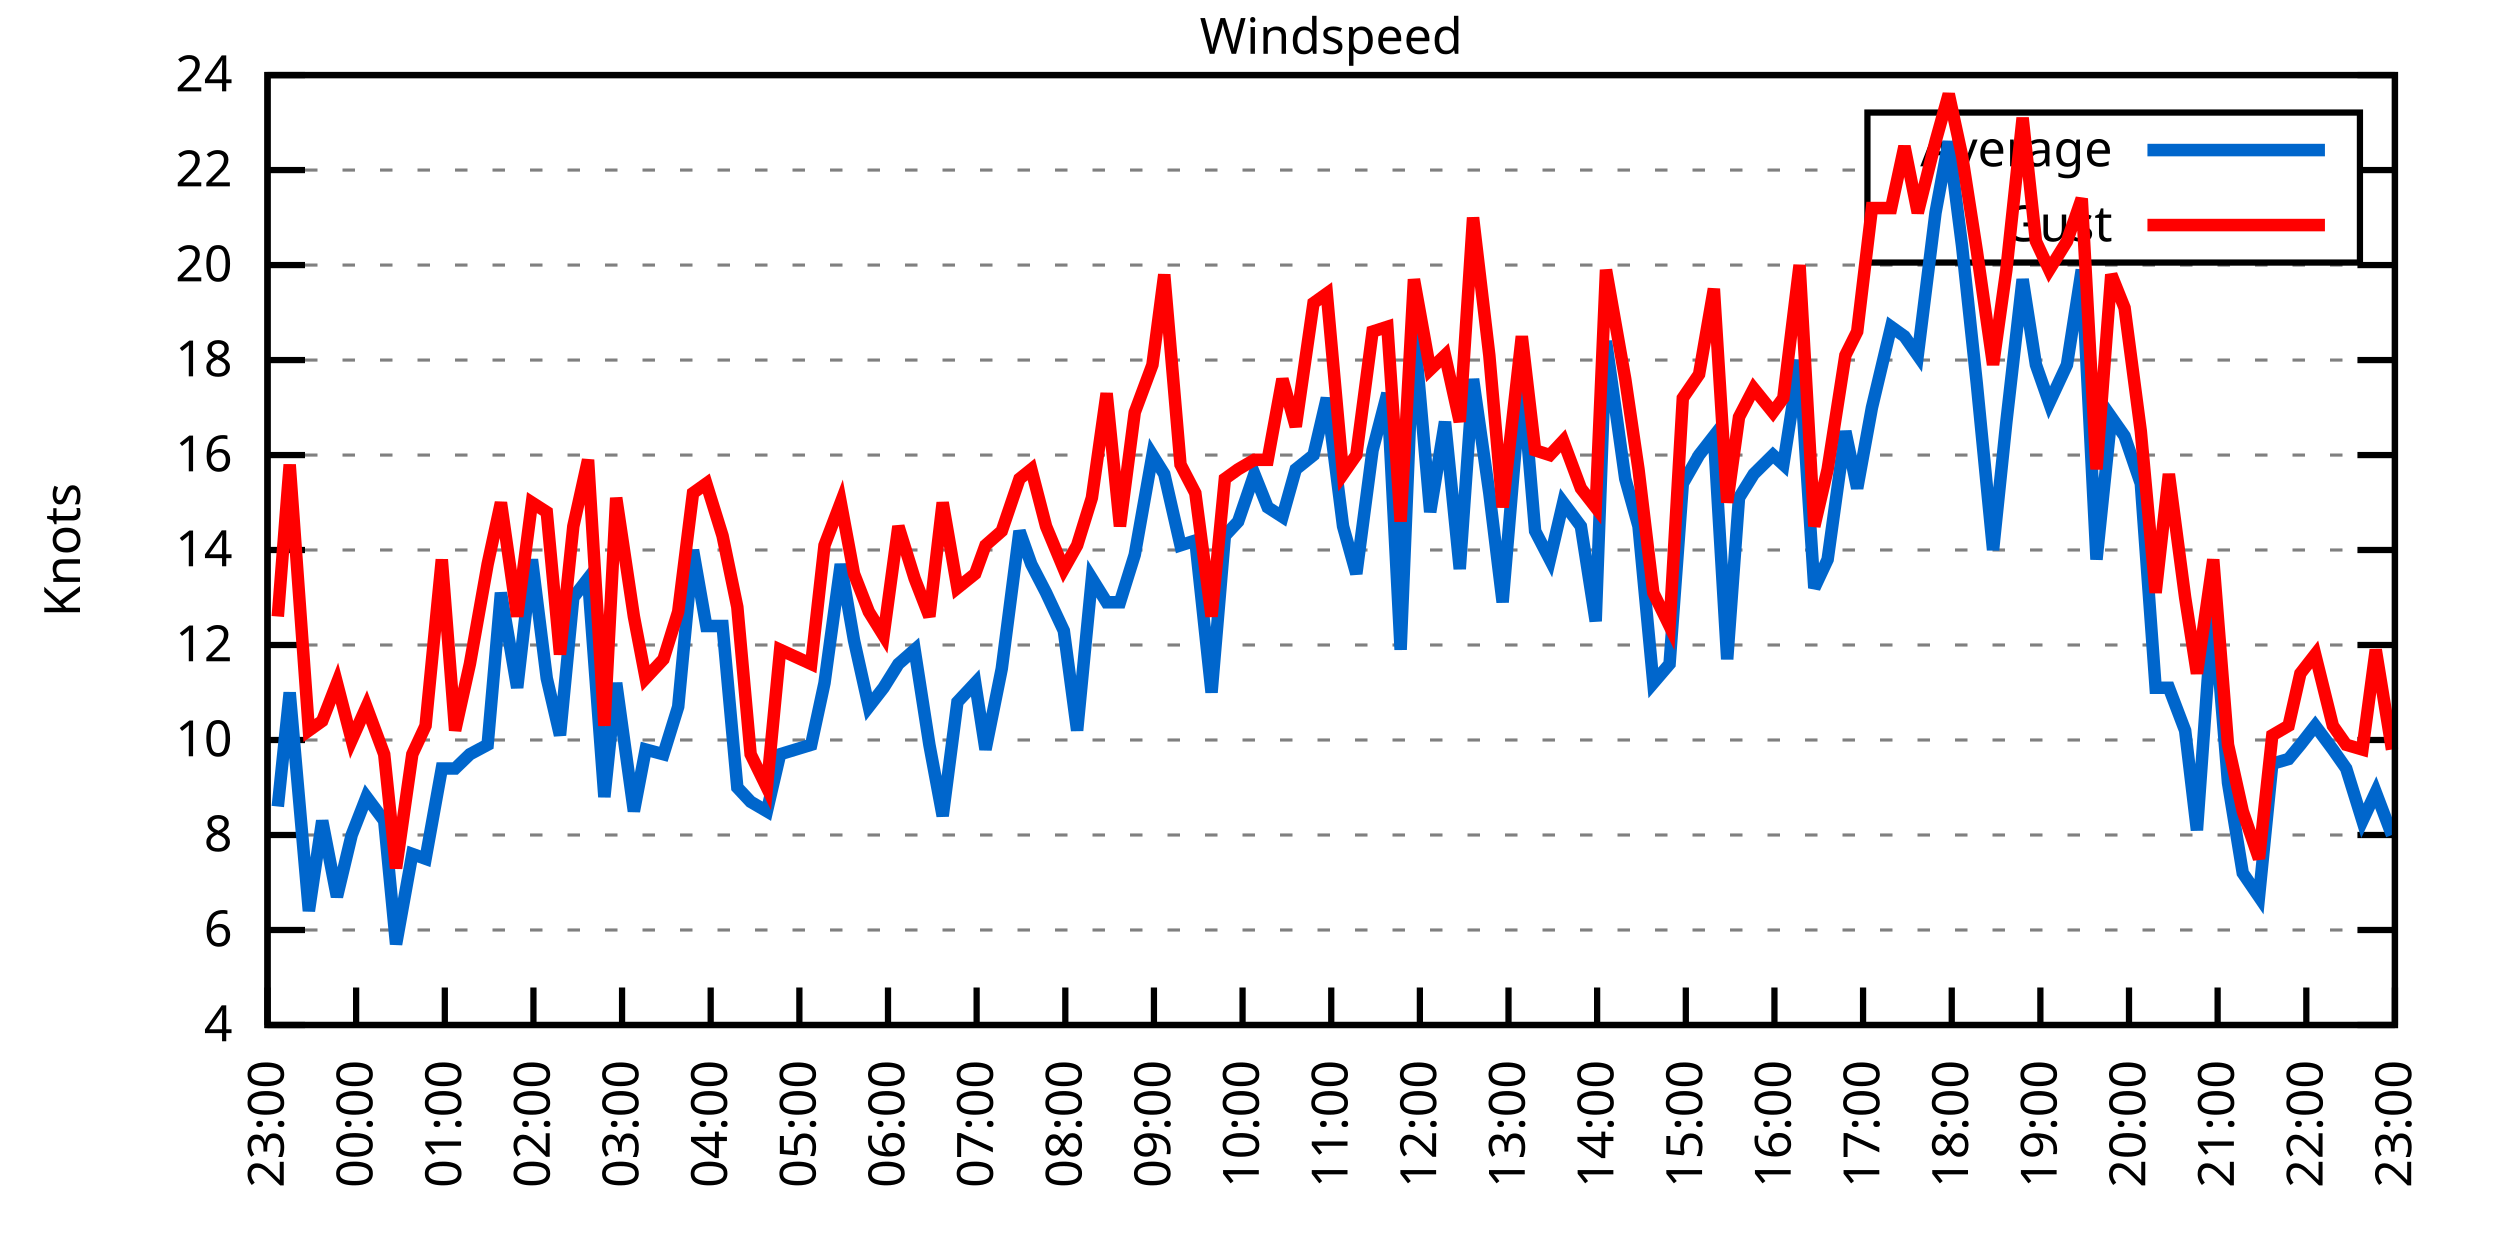
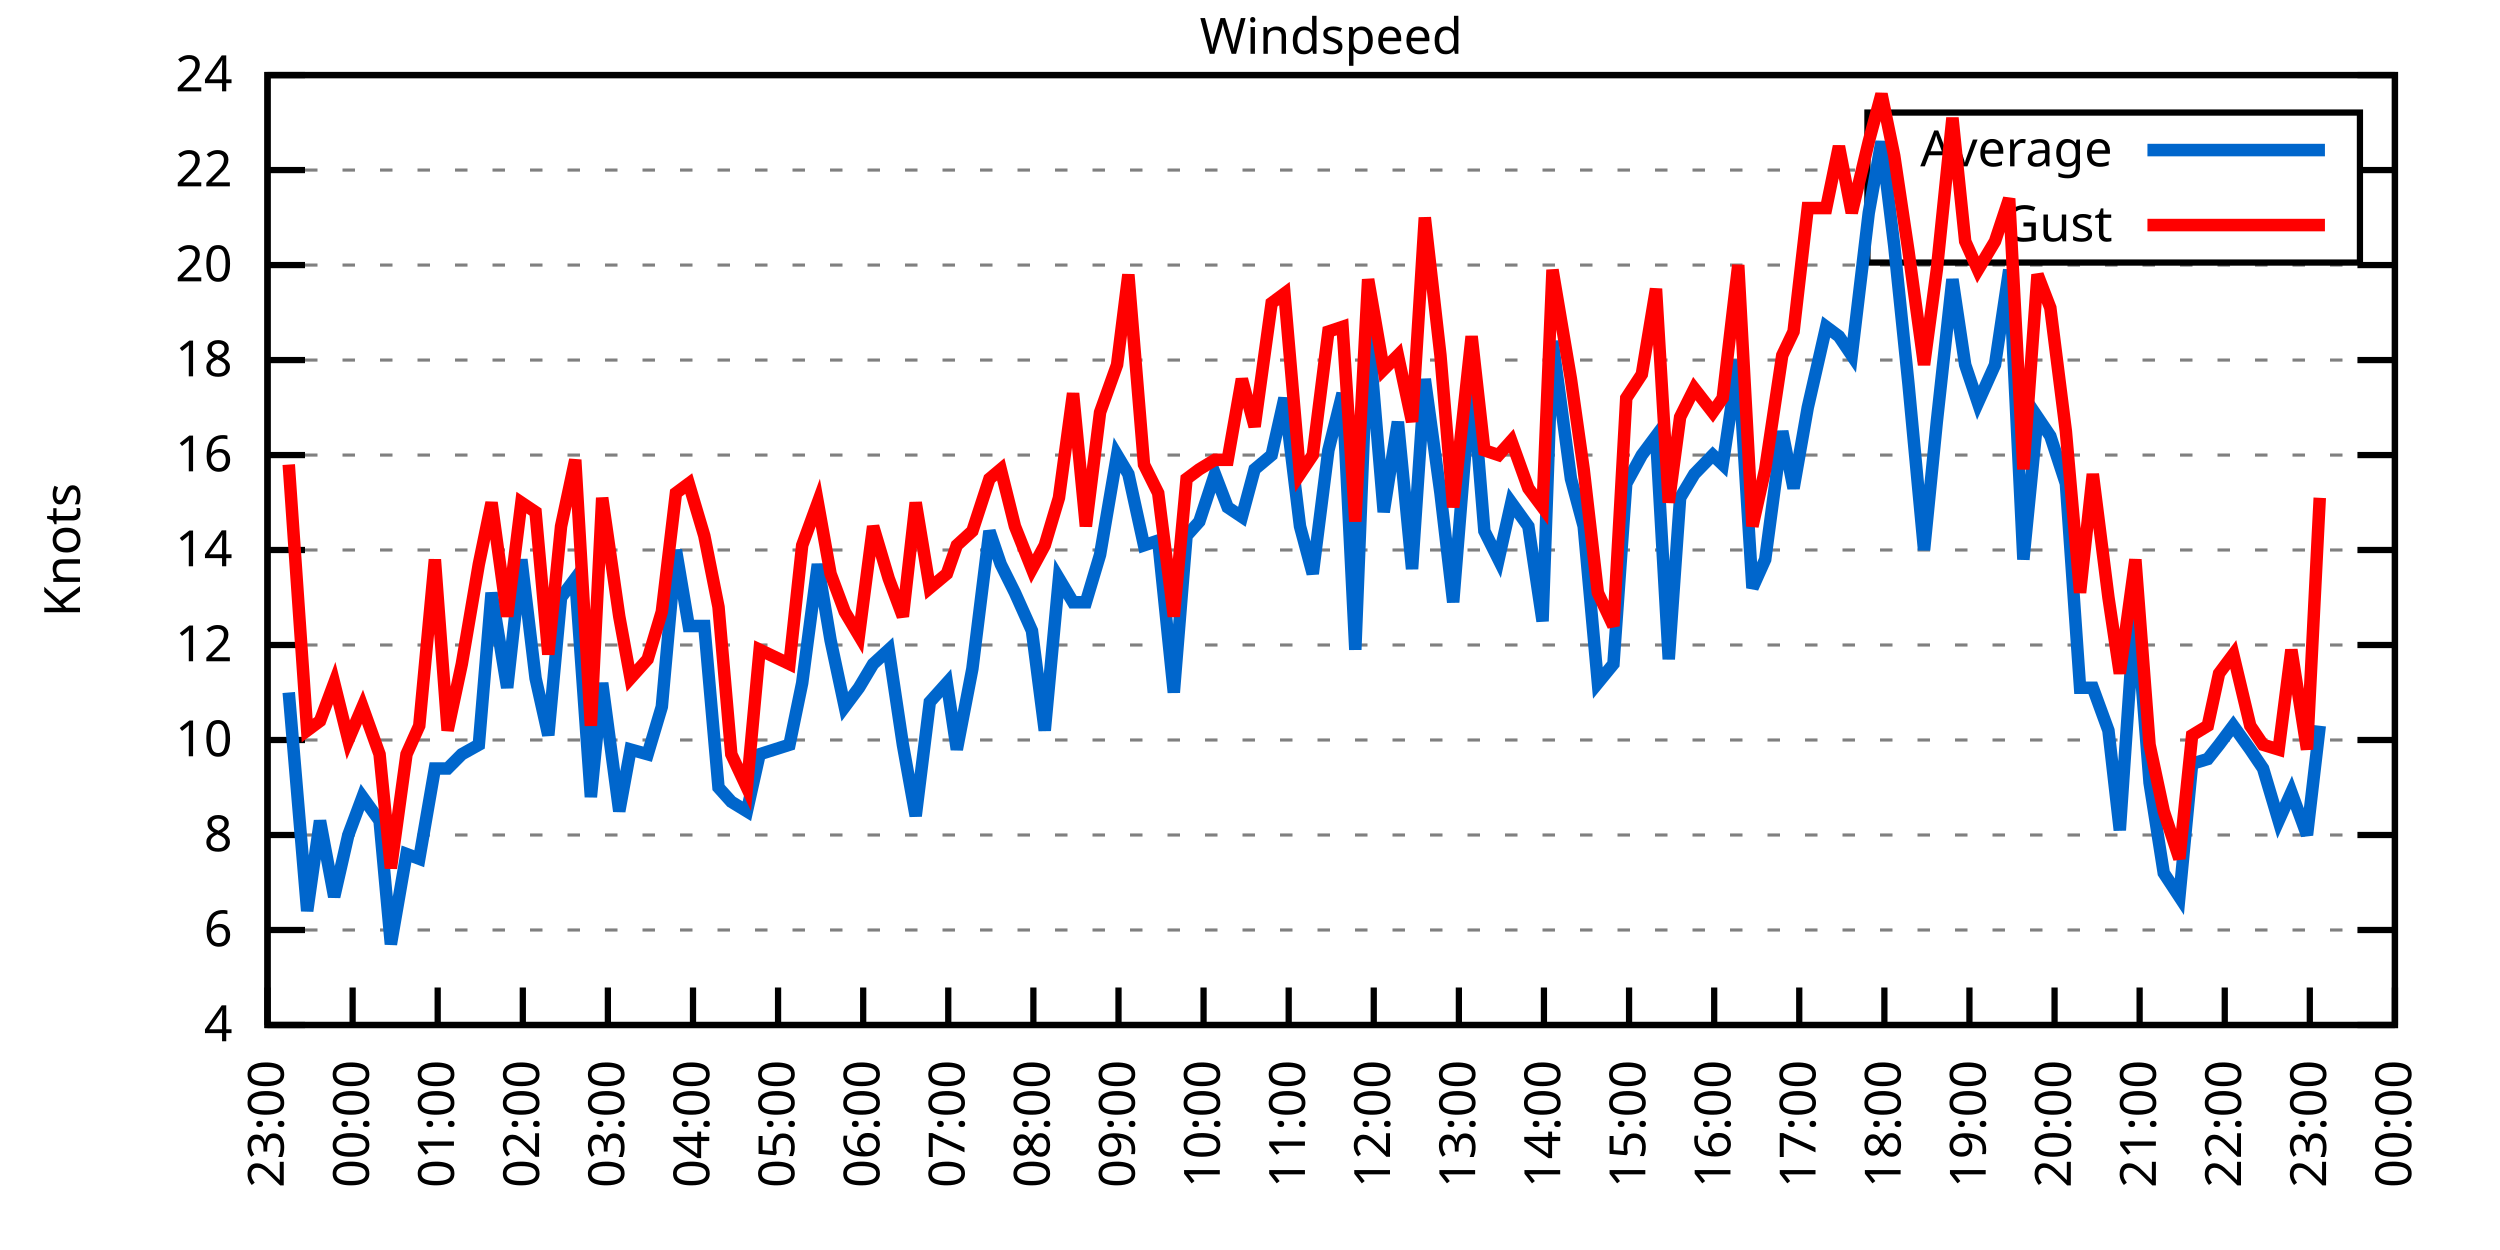
<svg xmlns="http://www.w3.org/2000/svg" xmlns:xlink="http://www.w3.org/1999/xlink" width="400" height="200" viewBox="0 0 400 200">
  <g id="gnuplot_canvas">
    <rect x="0" y="0" width="400" height="200" fill="none" />
    <defs>
      <circle id="gpDot" r="0.5" stroke-width="0.5" stroke="currentColor" />
      <path id="gpPt0" stroke-width="0.333" stroke="currentColor" d="M-1,0 h2 M0,-1 v2" />
      <path id="gpPt1" stroke-width="0.333" stroke="currentColor" d="M-1,-1 L1,1 M1,-1 L-1,1" />
      <path id="gpPt2" stroke-width="0.333" stroke="currentColor" d="M-1,0 L1,0 M0,-1 L0,1 M-1,-1 L1,1 M-1,1 L1,-1" />
      <rect id="gpPt3" stroke-width="0.333" stroke="currentColor" x="-1" y="-1" width="2" height="2" />
      <rect id="gpPt4" stroke-width="0.333" stroke="currentColor" fill="currentColor" x="-1" y="-1" width="2" height="2" />
      <circle id="gpPt5" stroke-width="0.333" stroke="currentColor" cx="0" cy="0" r="1" />
      <use xlink:href="#gpPt5" id="gpPt6" fill="currentColor" stroke="none" />
      <path id="gpPt7" stroke-width="0.333" stroke="currentColor" d="M0,-1.33 L-1.33,0.67 L1.33,0.67 z" />
      <use xlink:href="#gpPt7" id="gpPt8" fill="currentColor" stroke="none" />
      <use xlink:href="#gpPt7" id="gpPt9" stroke="currentColor" transform="rotate(180)" />
      <use xlink:href="#gpPt9" id="gpPt10" fill="currentColor" stroke="none" />
      <use xlink:href="#gpPt3" id="gpPt11" stroke="currentColor" transform="rotate(45)" />
      <use xlink:href="#gpPt11" id="gpPt12" fill="currentColor" stroke="none" />
      <path id="gpPt13" stroke-width="0.333" stroke="currentColor" d="M0,1.330 L1.265,0.411 L0.782,-1.067 L-0.782,-1.076 L-1.265,0.411 z" />
      <use xlink:href="#gpPt13" id="gpPt14" fill="currentColor" stroke="none" />
      <filter id="textbox" filterUnits="objectBoundingBox" x="0" y="0" height="1" width="1">
        <feFlood flood-color="white" flood-opacity="1" result="bgnd" />
        <feComposite in="SourceGraphic" in2="bgnd" operator="atop" />
      </filter>
      <filter id="greybox" filterUnits="objectBoundingBox" x="0" y="0" height="1" width="1">
        <feFlood flood-color="lightgrey" flood-opacity="1" result="grey" />
        <feComposite in="SourceGraphic" in2="grey" operator="atop" />
      </filter>
    </defs>
    <g fill="none" color="white" stroke="currentColor" stroke-width="1.00" stroke-linecap="butt" stroke-linejoin="miter">
</g>
    <g fill="none" color="black" stroke="currentColor" stroke-width="1.00" stroke-linecap="butt" stroke-linejoin="miter">
      <g stroke="none" shape-rendering="crispEdges">
        <polygon fill="rgb(255, 255, 255)" points="42.80,164.00 383.18,164.00 383.18,12.02 42.80,12.02 " />
      </g>
    </g>
    <g fill="none" color="black" stroke="currentColor" stroke-width="1.00" stroke-linecap="butt" stroke-linejoin="miter">
</g>
    <g fill="none" color="black" stroke="black" stroke-width="0.50" stroke-linecap="butt" stroke-linejoin="miter">
</g>
    <g fill="none" color="gray" stroke="currentColor" stroke-width="0.50" stroke-linecap="butt" stroke-linejoin="miter">
      <path stroke="gray" stroke-dasharray="2,4" class="gridline" d="M42.80,164.00 L383.19,164.00  " />
    </g>
    <g fill="none" color="gray" stroke="gray" stroke-width="1.00" stroke-linecap="butt" stroke-linejoin="miter">
</g>
    <g fill="none" color="black" stroke="currentColor" stroke-width="1.00" stroke-linecap="butt" stroke-linejoin="miter">
      <path stroke="black" d="M42.80,164.00 L48.80,164.00 M383.19,164.00 L377.19,164.00  " />
      <g transform="translate(37.20,166.60)" stroke="none" fill="black" font-family="Sans" font-size="8.00" text-anchor="end">
        <text>
          <tspan font-family="Sans"> 4</tspan>
        </text>
      </g>
    </g>
    <g fill="none" color="black" stroke="currentColor" stroke-width="1.00" stroke-linecap="butt" stroke-linejoin="miter">
</g>
    <g fill="none" color="black" stroke="black" stroke-width="0.50" stroke-linecap="butt" stroke-linejoin="miter">
</g>
    <g fill="none" color="gray" stroke="currentColor" stroke-width="0.50" stroke-linecap="butt" stroke-linejoin="miter">
      <path stroke="gray" stroke-dasharray="2,4" class="gridline" d="M42.80,148.80 L383.19,148.80  " />
    </g>
    <g fill="none" color="gray" stroke="gray" stroke-width="1.00" stroke-linecap="butt" stroke-linejoin="miter">
</g>
    <g fill="none" color="black" stroke="currentColor" stroke-width="1.00" stroke-linecap="butt" stroke-linejoin="miter">
      <path stroke="black" d="M42.80,148.80 L48.80,148.80 M383.19,148.80 L377.19,148.80  " />
      <g transform="translate(37.20,151.40)" stroke="none" fill="black" font-family="Sans" font-size="8.00" text-anchor="end">
        <text>
          <tspan font-family="Sans"> 6</tspan>
        </text>
      </g>
    </g>
    <g fill="none" color="black" stroke="currentColor" stroke-width="1.00" stroke-linecap="butt" stroke-linejoin="miter">
</g>
    <g fill="none" color="black" stroke="black" stroke-width="0.50" stroke-linecap="butt" stroke-linejoin="miter">
</g>
    <g fill="none" color="gray" stroke="currentColor" stroke-width="0.50" stroke-linecap="butt" stroke-linejoin="miter">
      <path stroke="gray" stroke-dasharray="2,4" class="gridline" d="M42.80,133.60 L383.19,133.60  " />
    </g>
    <g fill="none" color="gray" stroke="gray" stroke-width="1.00" stroke-linecap="butt" stroke-linejoin="miter">
</g>
    <g fill="none" color="black" stroke="currentColor" stroke-width="1.00" stroke-linecap="butt" stroke-linejoin="miter">
      <path stroke="black" d="M42.80,133.60 L48.80,133.60 M383.19,133.60 L377.19,133.60  " />
      <g transform="translate(37.20,136.20)" stroke="none" fill="black" font-family="Sans" font-size="8.00" text-anchor="end">
        <text>
          <tspan font-family="Sans"> 8</tspan>
        </text>
      </g>
    </g>
    <g fill="none" color="black" stroke="currentColor" stroke-width="1.00" stroke-linecap="butt" stroke-linejoin="miter">
</g>
    <g fill="none" color="black" stroke="black" stroke-width="0.50" stroke-linecap="butt" stroke-linejoin="miter">
</g>
    <g fill="none" color="gray" stroke="currentColor" stroke-width="0.50" stroke-linecap="butt" stroke-linejoin="miter">
      <path stroke="gray" stroke-dasharray="2,4" class="gridline" d="M42.80,118.40 L383.19,118.40  " />
    </g>
    <g fill="none" color="gray" stroke="gray" stroke-width="1.00" stroke-linecap="butt" stroke-linejoin="miter">
</g>
    <g fill="none" color="black" stroke="currentColor" stroke-width="1.00" stroke-linecap="butt" stroke-linejoin="miter">
      <path stroke="black" d="M42.80,118.40 L48.80,118.40 M383.19,118.40 L377.19,118.40  " />
      <g transform="translate(37.20,121.00)" stroke="none" fill="black" font-family="Sans" font-size="8.00" text-anchor="end">
        <text>
          <tspan font-family="Sans"> 10</tspan>
        </text>
      </g>
    </g>
    <g fill="none" color="black" stroke="currentColor" stroke-width="1.00" stroke-linecap="butt" stroke-linejoin="miter">
</g>
    <g fill="none" color="black" stroke="black" stroke-width="0.50" stroke-linecap="butt" stroke-linejoin="miter">
</g>
    <g fill="none" color="gray" stroke="currentColor" stroke-width="0.50" stroke-linecap="butt" stroke-linejoin="miter">
      <path stroke="gray" stroke-dasharray="2,4" class="gridline" d="M42.80,103.20 L383.19,103.20  " />
    </g>
    <g fill="none" color="gray" stroke="gray" stroke-width="1.00" stroke-linecap="butt" stroke-linejoin="miter">
</g>
    <g fill="none" color="black" stroke="currentColor" stroke-width="1.00" stroke-linecap="butt" stroke-linejoin="miter">
      <path stroke="black" d="M42.80,103.20 L48.80,103.20 M383.19,103.20 L377.19,103.20  " />
      <g transform="translate(37.20,105.80)" stroke="none" fill="black" font-family="Sans" font-size="8.00" text-anchor="end">
        <text>
          <tspan font-family="Sans"> 12</tspan>
        </text>
      </g>
    </g>
    <g fill="none" color="black" stroke="currentColor" stroke-width="1.00" stroke-linecap="butt" stroke-linejoin="miter">
</g>
    <g fill="none" color="black" stroke="black" stroke-width="0.50" stroke-linecap="butt" stroke-linejoin="miter">
</g>
    <g fill="none" color="gray" stroke="currentColor" stroke-width="0.50" stroke-linecap="butt" stroke-linejoin="miter">
      <path stroke="gray" stroke-dasharray="2,4" class="gridline" d="M42.80,88.00 L383.19,88.00  " />
    </g>
    <g fill="none" color="gray" stroke="gray" stroke-width="1.00" stroke-linecap="butt" stroke-linejoin="miter">
</g>
    <g fill="none" color="black" stroke="currentColor" stroke-width="1.00" stroke-linecap="butt" stroke-linejoin="miter">
      <path stroke="black" d="M42.80,88.00 L48.80,88.00 M383.19,88.00 L377.19,88.00  " />
      <g transform="translate(37.20,90.60)" stroke="none" fill="black" font-family="Sans" font-size="8.00" text-anchor="end">
        <text>
          <tspan font-family="Sans"> 14</tspan>
        </text>
      </g>
    </g>
    <g fill="none" color="black" stroke="currentColor" stroke-width="1.00" stroke-linecap="butt" stroke-linejoin="miter">
</g>
    <g fill="none" color="black" stroke="black" stroke-width="0.50" stroke-linecap="butt" stroke-linejoin="miter">
</g>
    <g fill="none" color="gray" stroke="currentColor" stroke-width="0.50" stroke-linecap="butt" stroke-linejoin="miter">
      <path stroke="gray" stroke-dasharray="2,4" class="gridline" d="M42.80,72.81 L383.19,72.81  " />
    </g>
    <g fill="none" color="gray" stroke="gray" stroke-width="1.00" stroke-linecap="butt" stroke-linejoin="miter">
</g>
    <g fill="none" color="black" stroke="currentColor" stroke-width="1.00" stroke-linecap="butt" stroke-linejoin="miter">
      <path stroke="black" d="M42.80,72.81 L48.80,72.81 M383.19,72.81 L377.19,72.81  " />
      <g transform="translate(37.20,75.41)" stroke="none" fill="black" font-family="Sans" font-size="8.00" text-anchor="end">
        <text>
          <tspan font-family="Sans"> 16</tspan>
        </text>
      </g>
    </g>
    <g fill="none" color="black" stroke="currentColor" stroke-width="1.00" stroke-linecap="butt" stroke-linejoin="miter">
</g>
    <g fill="none" color="black" stroke="black" stroke-width="0.50" stroke-linecap="butt" stroke-linejoin="miter">
</g>
    <g fill="none" color="gray" stroke="currentColor" stroke-width="0.50" stroke-linecap="butt" stroke-linejoin="miter">
      <path stroke="gray" stroke-dasharray="2,4" class="gridline" d="M42.80,57.61 L383.19,57.61  " />
    </g>
    <g fill="none" color="gray" stroke="gray" stroke-width="1.00" stroke-linecap="butt" stroke-linejoin="miter">
</g>
    <g fill="none" color="black" stroke="currentColor" stroke-width="1.00" stroke-linecap="butt" stroke-linejoin="miter">
      <path stroke="black" d="M42.80,57.61 L48.80,57.61 M383.19,57.61 L377.19,57.61  " />
      <g transform="translate(37.20,60.21)" stroke="none" fill="black" font-family="Sans" font-size="8.00" text-anchor="end">
        <text>
          <tspan font-family="Sans"> 18</tspan>
        </text>
      </g>
    </g>
    <g fill="none" color="black" stroke="currentColor" stroke-width="1.00" stroke-linecap="butt" stroke-linejoin="miter">
</g>
    <g fill="none" color="black" stroke="black" stroke-width="0.50" stroke-linecap="butt" stroke-linejoin="miter">
</g>
    <g fill="none" color="gray" stroke="currentColor" stroke-width="0.50" stroke-linecap="butt" stroke-linejoin="miter">
      <path stroke="gray" stroke-dasharray="2,4" class="gridline" d="M42.80,42.41 L383.19,42.41  " />
    </g>
    <g fill="none" color="gray" stroke="gray" stroke-width="1.00" stroke-linecap="butt" stroke-linejoin="miter">
</g>
    <g fill="none" color="black" stroke="currentColor" stroke-width="1.00" stroke-linecap="butt" stroke-linejoin="miter">
      <path stroke="black" d="M42.80,42.41 L48.80,42.41 M383.19,42.41 L377.19,42.41  " />
      <g transform="translate(37.20,45.01)" stroke="none" fill="black" font-family="Sans" font-size="8.00" text-anchor="end">
        <text>
          <tspan font-family="Sans"> 20</tspan>
        </text>
      </g>
    </g>
    <g fill="none" color="black" stroke="currentColor" stroke-width="1.00" stroke-linecap="butt" stroke-linejoin="miter">
</g>
    <g fill="none" color="black" stroke="black" stroke-width="0.50" stroke-linecap="butt" stroke-linejoin="miter">
</g>
    <g fill="none" color="gray" stroke="currentColor" stroke-width="0.50" stroke-linecap="butt" stroke-linejoin="miter">
      <path stroke="gray" stroke-dasharray="2,4" class="gridline" d="M42.80,27.21 L298.79,27.21 M377.59,27.21 L383.19,27.21  " />
    </g>
    <g fill="none" color="gray" stroke="gray" stroke-width="1.00" stroke-linecap="butt" stroke-linejoin="miter">
</g>
    <g fill="none" color="black" stroke="currentColor" stroke-width="1.00" stroke-linecap="butt" stroke-linejoin="miter">
      <path stroke="black" d="M42.80,27.21 L48.80,27.21 M383.19,27.21 L377.19,27.21  " />
      <g transform="translate(37.20,29.81)" stroke="none" fill="black" font-family="Sans" font-size="8.00" text-anchor="end">
        <text>
          <tspan font-family="Sans"> 22</tspan>
        </text>
      </g>
    </g>
    <g fill="none" color="black" stroke="currentColor" stroke-width="1.00" stroke-linecap="butt" stroke-linejoin="miter">
</g>
    <g fill="none" color="black" stroke="black" stroke-width="0.50" stroke-linecap="butt" stroke-linejoin="miter">
</g>
    <g fill="none" color="gray" stroke="currentColor" stroke-width="0.50" stroke-linecap="butt" stroke-linejoin="miter">
      <path stroke="gray" stroke-dasharray="2,4" class="gridline" d="M42.80,12.01 L383.19,12.01  " />
    </g>
    <g fill="none" color="gray" stroke="gray" stroke-width="1.00" stroke-linecap="butt" stroke-linejoin="miter">
</g>
    <g fill="none" color="black" stroke="currentColor" stroke-width="1.00" stroke-linecap="butt" stroke-linejoin="miter">
      <path stroke="black" d="M42.80,12.01 L48.80,12.01 M383.19,12.01 L377.19,12.01  " />
      <g transform="translate(37.20,14.61)" stroke="none" fill="black" font-family="Sans" font-size="8.00" text-anchor="end">
        <text>
          <tspan font-family="Sans"> 24</tspan>
        </text>
      </g>
    </g>
    <g fill="none" color="black" stroke="currentColor" stroke-width="1.00" stroke-linecap="butt" stroke-linejoin="miter">
      <path stroke="black" d="M42.80,164.00 L42.80,158.00  " />
      <g transform="translate(45.40,169.60) rotate(270.00)" stroke="none" fill="black" font-family="Sans" font-size="8.00" text-anchor="end">
        <text>
          <tspan font-family="Sans">23:00</tspan>
        </text>
      </g>
    </g>
    <g fill="none" color="black" stroke="currentColor" stroke-width="1.00" stroke-linecap="butt" stroke-linejoin="miter">
-       <path stroke="black" d="M56.98,164.00 L56.98,158.00  " />
-       <g transform="translate(59.58,169.60) rotate(270.00)" stroke="none" fill="black" font-family="Sans" font-size="8.00" text-anchor="end">
+       <path stroke="black" d="M56.42,164.00 L56.42,158.00  " />
+       <g transform="translate(59.02,169.60) rotate(270.00)" stroke="none" fill="black" font-family="Sans" font-size="8.00" text-anchor="end">
        <text>
          <tspan font-family="Sans">00:00</tspan>
        </text>
      </g>
    </g>
    <g fill="none" color="black" stroke="currentColor" stroke-width="1.00" stroke-linecap="butt" stroke-linejoin="miter">
-       <path stroke="black" d="M71.17,164.00 L71.17,158.00  " />
-       <g transform="translate(73.77,169.60) rotate(270.00)" stroke="none" fill="black" font-family="Sans" font-size="8.00" text-anchor="end">
+       <path stroke="black" d="M70.03,164.00 L70.03,158.00  " />
+       <g transform="translate(72.63,169.60) rotate(270.00)" stroke="none" fill="black" font-family="Sans" font-size="8.00" text-anchor="end">
        <text>
          <tspan font-family="Sans">01:00</tspan>
        </text>
      </g>
    </g>
    <g fill="none" color="black" stroke="currentColor" stroke-width="1.00" stroke-linecap="butt" stroke-linejoin="miter">
-       <path stroke="black" d="M85.35,164.00 L85.35,158.00  " />
-       <g transform="translate(87.95,169.60) rotate(270.00)" stroke="none" fill="black" font-family="Sans" font-size="8.00" text-anchor="end">
+       <path stroke="black" d="M83.65,164.00 L83.65,158.00  " />
+       <g transform="translate(86.25,169.60) rotate(270.00)" stroke="none" fill="black" font-family="Sans" font-size="8.00" text-anchor="end">
        <text>
          <tspan font-family="Sans">02:00</tspan>
        </text>
      </g>
    </g>
    <g fill="none" color="black" stroke="currentColor" stroke-width="1.00" stroke-linecap="butt" stroke-linejoin="miter">
-       <path stroke="black" d="M99.53,164.00 L99.53,158.00  " />
-       <g transform="translate(102.13,169.60) rotate(270.00)" stroke="none" fill="black" font-family="Sans" font-size="8.00" text-anchor="end">
+       <path stroke="black" d="M97.26,164.00 L97.26,158.00  " />
+       <g transform="translate(99.86,169.60) rotate(270.00)" stroke="none" fill="black" font-family="Sans" font-size="8.00" text-anchor="end">
        <text>
          <tspan font-family="Sans">03:00</tspan>
        </text>
      </g>
    </g>
    <g fill="none" color="black" stroke="currentColor" stroke-width="1.00" stroke-linecap="butt" stroke-linejoin="miter">
-       <path stroke="black" d="M113.71,164.00 L113.71,158.00  " />
-       <g transform="translate(116.31,169.60) rotate(270.00)" stroke="none" fill="black" font-family="Sans" font-size="8.00" text-anchor="end">
+       <path stroke="black" d="M110.88,164.00 L110.88,158.00  " />
+       <g transform="translate(113.48,169.60) rotate(270.00)" stroke="none" fill="black" font-family="Sans" font-size="8.00" text-anchor="end">
        <text>
          <tspan font-family="Sans">04:00</tspan>
        </text>
      </g>
    </g>
    <g fill="none" color="black" stroke="currentColor" stroke-width="1.00" stroke-linecap="butt" stroke-linejoin="miter">
-       <path stroke="black" d="M127.90,164.00 L127.90,158.00  " />
-       <g transform="translate(130.50,169.60) rotate(270.00)" stroke="none" fill="black" font-family="Sans" font-size="8.00" text-anchor="end">
+       <path stroke="black" d="M124.49,164.00 L124.49,158.00  " />
+       <g transform="translate(127.09,169.60) rotate(270.00)" stroke="none" fill="black" font-family="Sans" font-size="8.00" text-anchor="end">
        <text>
          <tspan font-family="Sans">05:00</tspan>
        </text>
      </g>
    </g>
    <g fill="none" color="black" stroke="currentColor" stroke-width="1.00" stroke-linecap="butt" stroke-linejoin="miter">
-       <path stroke="black" d="M142.08,164.00 L142.08,158.00  " />
-       <g transform="translate(144.68,169.60) rotate(270.00)" stroke="none" fill="black" font-family="Sans" font-size="8.00" text-anchor="end">
+       <path stroke="black" d="M138.11,164.00 L138.11,158.00  " />
+       <g transform="translate(140.71,169.60) rotate(270.00)" stroke="none" fill="black" font-family="Sans" font-size="8.00" text-anchor="end">
        <text>
          <tspan font-family="Sans">06:00</tspan>
        </text>
      </g>
    </g>
    <g fill="none" color="black" stroke="currentColor" stroke-width="1.00" stroke-linecap="butt" stroke-linejoin="miter">
-       <path stroke="black" d="M156.26,164.00 L156.26,158.00  " />
-       <g transform="translate(158.86,169.60) rotate(270.00)" stroke="none" fill="black" font-family="Sans" font-size="8.00" text-anchor="end">
+       <path stroke="black" d="M151.72,164.00 L151.72,158.00  " />
+       <g transform="translate(154.32,169.60) rotate(270.00)" stroke="none" fill="black" font-family="Sans" font-size="8.00" text-anchor="end">
        <text>
          <tspan font-family="Sans">07:00</tspan>
        </text>
      </g>
    </g>
    <g fill="none" color="black" stroke="currentColor" stroke-width="1.00" stroke-linecap="butt" stroke-linejoin="miter">
-       <path stroke="black" d="M170.45,164.00 L170.45,158.00  " />
-       <g transform="translate(173.05,169.60) rotate(270.00)" stroke="none" fill="black" font-family="Sans" font-size="8.00" text-anchor="end">
+       <path stroke="black" d="M165.34,164.00 L165.34,158.00  " />
+       <g transform="translate(167.94,169.60) rotate(270.00)" stroke="none" fill="black" font-family="Sans" font-size="8.00" text-anchor="end">
        <text>
          <tspan font-family="Sans">08:00</tspan>
        </text>
      </g>
    </g>
    <g fill="none" color="black" stroke="currentColor" stroke-width="1.00" stroke-linecap="butt" stroke-linejoin="miter">
-       <path stroke="black" d="M184.63,164.00 L184.63,158.00  " />
-       <g transform="translate(187.23,169.60) rotate(270.00)" stroke="none" fill="black" font-family="Sans" font-size="8.00" text-anchor="end">
+       <path stroke="black" d="M178.96,164.00 L178.96,158.00  " />
+       <g transform="translate(181.56,169.60) rotate(270.00)" stroke="none" fill="black" font-family="Sans" font-size="8.00" text-anchor="end">
        <text>
          <tspan font-family="Sans">09:00</tspan>
        </text>
      </g>
    </g>
    <g fill="none" color="black" stroke="currentColor" stroke-width="1.00" stroke-linecap="butt" stroke-linejoin="miter">
-       <path stroke="black" d="M198.81,164.00 L198.81,158.00  " />
-       <g transform="translate(201.41,169.60) rotate(270.00)" stroke="none" fill="black" font-family="Sans" font-size="8.00" text-anchor="end">
+       <path stroke="black" d="M192.57,164.00 L192.57,158.00  " />
+       <g transform="translate(195.17,169.60) rotate(270.00)" stroke="none" fill="black" font-family="Sans" font-size="8.00" text-anchor="end">
        <text>
          <tspan font-family="Sans">10:00</tspan>
        </text>
      </g>
    </g>
    <g fill="none" color="black" stroke="currentColor" stroke-width="1.00" stroke-linecap="butt" stroke-linejoin="miter">
-       <path stroke="black" d="M213.00,164.00 L213.00,158.00  " />
-       <g transform="translate(215.60,169.60) rotate(270.00)" stroke="none" fill="black" font-family="Sans" font-size="8.00" text-anchor="end">
+       <path stroke="black" d="M206.19,164.00 L206.19,158.00  " />
+       <g transform="translate(208.79,169.60) rotate(270.00)" stroke="none" fill="black" font-family="Sans" font-size="8.00" text-anchor="end">
        <text>
          <tspan font-family="Sans">11:00</tspan>
        </text>
      </g>
    </g>
    <g fill="none" color="black" stroke="currentColor" stroke-width="1.00" stroke-linecap="butt" stroke-linejoin="miter">
-       <path stroke="black" d="M227.18,164.00 L227.18,158.00  " />
-       <g transform="translate(229.78,169.60) rotate(270.00)" stroke="none" fill="black" font-family="Sans" font-size="8.00" text-anchor="end">
+       <path stroke="black" d="M219.80,164.00 L219.80,158.00  " />
+       <g transform="translate(222.40,169.60) rotate(270.00)" stroke="none" fill="black" font-family="Sans" font-size="8.00" text-anchor="end">
        <text>
          <tspan font-family="Sans">12:00</tspan>
        </text>
      </g>
    </g>
    <g fill="none" color="black" stroke="currentColor" stroke-width="1.00" stroke-linecap="butt" stroke-linejoin="miter">
-       <path stroke="black" d="M241.36,164.00 L241.36,158.00  " />
-       <g transform="translate(243.96,169.60) rotate(270.00)" stroke="none" fill="black" font-family="Sans" font-size="8.00" text-anchor="end">
+       <path stroke="black" d="M233.42,164.00 L233.42,158.00  " />
+       <g transform="translate(236.02,169.60) rotate(270.00)" stroke="none" fill="black" font-family="Sans" font-size="8.00" text-anchor="end">
        <text>
          <tspan font-family="Sans">13:00</tspan>
        </text>
      </g>
    </g>
    <g fill="none" color="black" stroke="currentColor" stroke-width="1.00" stroke-linecap="butt" stroke-linejoin="miter">
-       <path stroke="black" d="M255.54,164.00 L255.54,158.00  " />
-       <g transform="translate(258.14,169.60) rotate(270.00)" stroke="none" fill="black" font-family="Sans" font-size="8.00" text-anchor="end">
+       <path stroke="black" d="M247.03,164.00 L247.03,158.00  " />
+       <g transform="translate(249.63,169.60) rotate(270.00)" stroke="none" fill="black" font-family="Sans" font-size="8.00" text-anchor="end">
        <text>
          <tspan font-family="Sans">14:00</tspan>
        </text>
      </g>
    </g>
    <g fill="none" color="black" stroke="currentColor" stroke-width="1.00" stroke-linecap="butt" stroke-linejoin="miter">
-       <path stroke="black" d="M269.73,164.00 L269.73,158.00  " />
-       <g transform="translate(272.33,169.60) rotate(270.00)" stroke="none" fill="black" font-family="Sans" font-size="8.00" text-anchor="end">
+       <path stroke="black" d="M260.65,164.00 L260.65,158.00  " />
+       <g transform="translate(263.25,169.60) rotate(270.00)" stroke="none" fill="black" font-family="Sans" font-size="8.00" text-anchor="end">
        <text>
          <tspan font-family="Sans">15:00</tspan>
        </text>
      </g>
    </g>
    <g fill="none" color="black" stroke="currentColor" stroke-width="1.00" stroke-linecap="butt" stroke-linejoin="miter">
-       <path stroke="black" d="M283.91,164.00 L283.91,158.00  " />
-       <g transform="translate(286.51,169.60) rotate(270.00)" stroke="none" fill="black" font-family="Sans" font-size="8.00" text-anchor="end">
+       <path stroke="black" d="M274.27,164.00 L274.27,158.00  " />
+       <g transform="translate(276.87,169.60) rotate(270.00)" stroke="none" fill="black" font-family="Sans" font-size="8.00" text-anchor="end">
        <text>
          <tspan font-family="Sans">16:00</tspan>
        </text>
      </g>
    </g>
    <g fill="none" color="black" stroke="currentColor" stroke-width="1.00" stroke-linecap="butt" stroke-linejoin="miter">
-       <path stroke="black" d="M298.09,164.00 L298.09,158.00  " />
-       <g transform="translate(300.69,169.60) rotate(270.00)" stroke="none" fill="black" font-family="Sans" font-size="8.00" text-anchor="end">
+       <path stroke="black" d="M287.88,164.00 L287.88,158.00  " />
+       <g transform="translate(290.48,169.60) rotate(270.00)" stroke="none" fill="black" font-family="Sans" font-size="8.00" text-anchor="end">
        <text>
          <tspan font-family="Sans">17:00</tspan>
        </text>
      </g>
    </g>
    <g fill="none" color="black" stroke="currentColor" stroke-width="1.00" stroke-linecap="butt" stroke-linejoin="miter">
-       <path stroke="black" d="M312.28,164.00 L312.28,158.00  " />
-       <g transform="translate(314.88,169.60) rotate(270.00)" stroke="none" fill="black" font-family="Sans" font-size="8.00" text-anchor="end">
+       <path stroke="black" d="M301.50,164.00 L301.50,158.00  " />
+       <g transform="translate(304.10,169.60) rotate(270.00)" stroke="none" fill="black" font-family="Sans" font-size="8.00" text-anchor="end">
        <text>
          <tspan font-family="Sans">18:00</tspan>
        </text>
      </g>
    </g>
    <g fill="none" color="black" stroke="currentColor" stroke-width="1.00" stroke-linecap="butt" stroke-linejoin="miter">
-       <path stroke="black" d="M326.46,164.00 L326.46,158.00  " />
-       <g transform="translate(329.06,169.60) rotate(270.00)" stroke="none" fill="black" font-family="Sans" font-size="8.00" text-anchor="end">
+       <path stroke="black" d="M315.11,164.00 L315.11,158.00  " />
+       <g transform="translate(317.71,169.60) rotate(270.00)" stroke="none" fill="black" font-family="Sans" font-size="8.00" text-anchor="end">
        <text>
          <tspan font-family="Sans">19:00</tspan>
        </text>
      </g>
    </g>
    <g fill="none" color="black" stroke="currentColor" stroke-width="1.00" stroke-linecap="butt" stroke-linejoin="miter">
-       <path stroke="black" d="M340.64,164.00 L340.64,158.00  " />
-       <g transform="translate(343.24,169.60) rotate(270.00)" stroke="none" fill="black" font-family="Sans" font-size="8.00" text-anchor="end">
+       <path stroke="black" d="M328.73,164.00 L328.73,158.00  " />
+       <g transform="translate(331.33,169.60) rotate(270.00)" stroke="none" fill="black" font-family="Sans" font-size="8.00" text-anchor="end">
        <text>
          <tspan font-family="Sans">20:00</tspan>
        </text>
      </g>
    </g>
    <g fill="none" color="black" stroke="currentColor" stroke-width="1.00" stroke-linecap="butt" stroke-linejoin="miter">
-       <path stroke="black" d="M354.82,164.00 L354.82,158.00  " />
-       <g transform="translate(357.42,169.60) rotate(270.00)" stroke="none" fill="black" font-family="Sans" font-size="8.00" text-anchor="end">
+       <path stroke="black" d="M342.34,164.00 L342.34,158.00  " />
+       <g transform="translate(344.94,169.60) rotate(270.00)" stroke="none" fill="black" font-family="Sans" font-size="8.00" text-anchor="end">
        <text>
          <tspan font-family="Sans">21:00</tspan>
        </text>
      </g>
    </g>
    <g fill="none" color="black" stroke="currentColor" stroke-width="1.00" stroke-linecap="butt" stroke-linejoin="miter">
-       <path stroke="black" d="M369.01,164.00 L369.01,158.00  " />
-       <g transform="translate(371.61,169.60) rotate(270.00)" stroke="none" fill="black" font-family="Sans" font-size="8.00" text-anchor="end">
+       <path stroke="black" d="M355.96,164.00 L355.96,158.00  " />
+       <g transform="translate(358.56,169.60) rotate(270.00)" stroke="none" fill="black" font-family="Sans" font-size="8.00" text-anchor="end">
        <text>
          <tspan font-family="Sans">22:00</tspan>
+         </text>
+       </g>
+     </g>
+     <g fill="none" color="black" stroke="currentColor" stroke-width="1.00" stroke-linecap="butt" stroke-linejoin="miter">
+       <path stroke="black" d="M369.57,164.00 L369.57,158.00  " />
+       <g transform="translate(372.17,169.60) rotate(270.00)" stroke="none" fill="black" font-family="Sans" font-size="8.00" text-anchor="end">
+         <text>
+           <tspan font-family="Sans">23:00</tspan>
        </text>
      </g>
    </g>
    <g fill="none" color="black" stroke="currentColor" stroke-width="1.00" stroke-linecap="butt" stroke-linejoin="miter">
      <path stroke="black" d="M383.19,164.00 L383.19,158.00  " />
      <g transform="translate(385.79,169.60) rotate(270.00)" stroke="none" fill="black" font-family="Sans" font-size="8.00" text-anchor="end">
        <text>
-           <tspan font-family="Sans">23:00</tspan>
+           <tspan font-family="Sans">00:00</tspan>
        </text>
      </g>
    </g>
    <g fill="none" color="black" stroke="currentColor" stroke-width="1.00" stroke-linecap="butt" stroke-linejoin="miter">
</g>
    <g fill="none" color="black" stroke="currentColor" stroke-width="1.00" stroke-linecap="butt" stroke-linejoin="miter">
      <path stroke="black" d="M42.80,12.01 L42.80,164.00 L383.19,164.00 L383.19,12.01 L42.80,12.01 Z  " />
    </g>
    <g fill="none" color="black" stroke="currentColor" stroke-width="1.00" stroke-linecap="butt" stroke-linejoin="miter">
</g>
    <g fill="none" color="black" stroke="currentColor" stroke-width="1.00" stroke-linecap="butt" stroke-linejoin="miter">
      <path stroke="black" d="M298.79,42.01 L298.79,18.01 L377.59,18.01 L377.59,42.01 L298.79,42.01 Z  " />
    </g>
    <g id="Windspeed_plot_1">
      <g fill="none" color="white" stroke="black" stroke-width="2.00" stroke-linecap="butt" stroke-linejoin="miter">
</g>
      <g fill="none" color="black" stroke="currentColor" stroke-width="2.00" stroke-linecap="butt" stroke-linejoin="miter">
        <g transform="translate(337.99,26.61)" stroke="none" fill="black" font-family="Sans" font-size="8.00" text-anchor="end">
          <text>
            <tspan font-family="Sans">Average</tspan>
          </text>
        </g>
      </g>
      <g fill="none" color="black" stroke="currentColor" stroke-width="2.00" stroke-linecap="butt" stroke-linejoin="miter">
-         <path stroke="rgb(  0, 102, 204)" d="M343.59,24.01 L371.99,24.01 M44.45,129.04 L46.35,110.80 L49.42,145.76 L51.55,131.32 L53.91,143.48 L56.27,133.60   L58.64,127.52 L61.47,131.32 L63.37,151.08 L65.97,136.64 L68.09,137.40 L70.69,122.96 L72.82,122.96 L75.18,120.68   L78.02,119.16 L80.15,94.84 L82.75,110.04 L85.11,89.52 L87.48,108.52 L89.60,117.64 L91.73,95.60 L94.09,92.56   L96.70,127.52 L98.59,109.28 L101.42,129.80 L103.31,119.92 L106.15,120.68 L108.51,113.08 L110.88,88.00 L113.01,100.16   L115.61,100.16 L117.97,126.00 L120.10,128.28 L122.70,129.80 L124.82,120.68 L129.79,119.16 L131.92,109.28 L134.52,90.28   L136.64,102.44 L139.01,113.08 L141.37,110.04 L143.74,106.24 L146.34,103.96 L148.70,119.16 L150.83,130.56 L153.19,112.32   L156.03,109.28 L157.68,119.92 L160.28,107.00 L163.12,84.97 L165.01,90.28 L167.37,94.84 L170.21,100.92 L172.34,116.88   L174.70,92.56 L177.06,96.36 L179.19,96.36 L181.56,88.76 L184.39,72.81 L186.28,75.85 L188.88,87.25 L191.25,86.49   L193.85,110.80 L195.98,85.73 L198.10,83.45 L200.70,75.85 L202.83,81.17 L205.19,82.69 L207.32,75.09 L210.16,72.81   L212.29,63.69 L214.89,84.21 L217.01,91.80 L219.61,72.05 L221.98,62.93 L224.10,103.96 L226.23,52.29 L228.83,81.93   L231.20,67.49 L233.56,91.04 L235.69,60.65 L238.29,78.89 L240.42,96.36 L243.49,59.89 L245.62,84.97 L247.98,89.52   L250.11,80.41 L252.94,84.21 L255.31,99.40 L256.96,54.57 L260.04,76.61 L262.16,84.21 L264.53,109.28 L267.13,106.24   L269.25,77.37 L271.85,72.81 L274.22,69.77 L276.35,105.48 L278.24,79.65 L280.60,75.85 L283.67,72.81 L285.33,74.33   L287.93,57.61 L290.29,94.08 L292.42,89.52 L295.26,69.01 L297.15,78.13 L299.51,65.21 L302.58,52.29 L304.71,53.81   L306.84,56.85 L309.68,34.05 L311.80,22.65 L313.93,39.37 L316.29,61.41 L318.89,88.00 L321.02,67.49 L323.62,44.69   L325.75,58.37 L327.88,64.45 L330.71,58.37 L333.08,43.17 L335.44,89.52 L337.80,66.73 L339.93,69.77 L342.53,77.37   L344.90,110.04 L347.02,110.04 L349.62,116.88 L351.51,132.84 L354.12,96.36 L356.48,125.24 L358.84,139.68 L361.44,143.48   L363.57,122.20 L366.17,121.44 L368.06,119.16 L370.43,116.12 L373.26,119.92 L375.39,122.96 L377.99,131.32 L380.12,126.76   L382.72,133.60  " />
+         <path stroke="rgb(  0, 102, 204)" d="M343.59,24.01 L371.99,24.01 M46.20,110.80 L49.15,145.76 L51.20,131.32 L53.47,143.48 L55.73,133.60 L58.00,127.52   L60.73,131.32 L62.54,151.08 L65.04,136.64 L67.08,137.40 L69.58,122.96 L71.62,122.96 L73.89,120.68 L76.61,119.16   L78.65,94.84 L81.15,110.04 L83.42,89.52 L85.69,108.52 L87.73,117.64 L89.77,95.60 L92.04,92.56 L94.54,127.52   L96.35,109.28 L99.08,129.80 L100.89,119.92 L103.62,120.68 L105.89,113.08 L108.15,88.00 L110.20,100.16 L112.69,100.16   L114.96,126.00 L117.01,128.28 L119.50,129.80 L121.54,120.68 L126.31,119.16 L128.35,109.28 L130.85,90.28 L132.89,102.44   L135.16,113.08 L137.43,110.04 L139.70,106.24 L142.19,103.96 L144.46,119.16 L146.51,130.56 L148.77,112.32 L151.50,109.28   L153.09,119.92 L155.58,107.00 L158.31,84.97 L160.12,90.28 L162.39,94.84 L165.11,100.92 L167.16,116.88 L169.43,92.56   L171.69,96.36 L173.74,96.36 L176.01,88.76 L178.73,72.81 L180.54,75.85 L183.04,87.25 L185.31,86.49 L187.81,110.80   L189.85,85.73 L191.89,83.45 L194.39,75.85 L196.43,81.17 L198.70,82.69 L200.74,75.09 L203.46,72.81 L205.51,63.69   L208.00,84.21 L210.04,91.80 L212.54,72.05 L214.81,62.93 L216.85,103.96 L218.90,52.29 L221.39,81.93 L223.66,67.49   L225.93,91.04 L227.97,60.65 L230.47,78.89 L232.51,96.36 L235.46,59.89 L237.50,84.97 L239.77,89.52 L241.81,80.41   L244.54,84.21 L246.81,99.40 L248.40,54.57 L251.35,76.61 L253.39,84.21 L255.66,109.28 L258.15,106.24 L260.20,77.37   L262.69,72.81 L264.96,69.77 L267.00,105.48 L268.82,79.65 L271.09,75.85 L274.04,72.81 L275.63,74.33 L278.12,57.61   L280.39,94.08 L282.43,89.52 L285.16,69.01 L286.97,78.13 L289.24,65.21 L292.19,52.29 L294.23,53.81 L296.28,56.85   L299.00,34.05 L301.04,22.65 L303.08,39.37 L305.35,61.41 L307.85,88.00 L309.89,67.49 L312.39,44.69 L314.43,58.37   L316.47,64.45 L319.20,58.37 L321.47,43.17 L323.74,89.52 L326.00,66.73 L328.05,69.77 L330.54,77.37 L332.81,110.04   L334.85,110.04 L337.35,116.88 L339.17,132.84 L341.66,96.36 L343.93,125.24 L346.20,139.68 L348.70,143.48 L350.74,122.20   L353.24,121.44 L355.05,119.16 L357.32,116.12 L360.04,119.92 L362.09,122.96 L364.58,131.32 L366.62,126.76 L369.12,133.60   L371.16,116.12  " />
      </g>
    </g>
    <g id="Windspeed_plot_2">
      <g fill="none" color="black" stroke="currentColor" stroke-width="2.00" stroke-linecap="butt" stroke-linejoin="miter">
        <g transform="translate(337.99,38.61)" stroke="none" fill="black" font-family="Sans" font-size="8.00" text-anchor="end">
          <text>
            <tspan font-family="Sans">Gust</tspan>
          </text>
        </g>
      </g>
      <g fill="none" color="black" stroke="currentColor" stroke-width="2.00" stroke-linecap="butt" stroke-linejoin="miter">
-         <path stroke="rgb(255,   0,   0)" d="M343.59,36.01 L371.99,36.01 M44.45,98.64 L46.35,74.33 L49.42,116.88 L51.55,115.36 L53.91,109.28 L56.27,118.40   L58.64,113.08 L61.47,120.68 L63.37,138.92 L65.97,120.68 L68.09,116.12 L70.69,89.52 L72.82,116.88 L75.18,106.24   L78.02,90.28 L80.15,80.41 L82.75,98.64 L85.11,80.41 L87.48,81.93 L89.60,104.72 L91.73,84.21 L94.09,73.57   L96.70,116.12 L98.59,79.65 L101.42,98.64 L103.31,108.52 L106.15,105.48 L108.51,97.88 L110.88,78.89 L113.01,77.37   L115.61,85.73 L117.97,97.12 L120.10,120.68 L122.70,126.00 L124.82,103.96 L129.79,106.24 L131.92,87.25 L134.52,80.41   L136.64,91.80 L139.01,97.88 L141.37,101.68 L143.74,84.21 L146.34,92.56 L148.70,98.64 L150.83,80.41 L153.19,94.08   L156.03,91.80 L157.68,87.25 L160.28,84.97 L163.12,76.61 L165.01,75.09 L167.37,84.21 L170.21,91.04 L172.34,87.25   L174.70,79.65 L177.06,62.93 L179.19,84.21 L181.56,65.97 L184.39,58.37 L186.28,43.93 L188.88,74.33 L191.25,78.89   L193.85,98.64 L195.98,76.61 L198.10,75.09 L200.70,73.57 L202.83,73.57 L205.19,60.65 L207.32,68.25 L210.16,48.49   L212.29,46.97 L214.89,75.85 L217.01,72.81 L219.61,53.05 L221.98,52.29 L224.10,83.45 L226.23,44.69 L228.83,59.13   L231.20,56.85 L233.56,67.49 L235.69,34.81 L238.29,56.85 L240.42,81.17 L243.49,53.81 L245.62,72.05 L247.98,72.81   L250.11,70.53 L252.94,78.13 L255.31,81.17 L256.96,43.17 L260.04,60.65 L262.16,75.09 L264.53,94.84 L267.13,100.16   L269.25,63.69 L271.85,59.89 L274.22,46.21 L276.35,80.41 L278.24,66.73 L280.60,62.17 L283.67,65.97 L285.33,63.69   L287.93,42.41 L290.29,84.21 L292.42,75.09 L295.26,56.85 L297.15,53.05 L299.51,33.29 L302.58,33.29 L304.71,23.41   L306.84,34.05 L309.68,22.65 L311.80,15.05 L313.93,24.93 L316.29,40.13 L318.89,58.37 L321.02,43.17 L323.62,18.85   L325.75,38.61 L327.88,43.17 L330.71,38.61 L333.08,31.77 L335.44,75.09 L337.80,43.93 L339.93,49.25 L342.53,69.01   L344.90,94.84 L347.02,75.85 L349.62,95.60 L351.51,107.76 L354.12,89.52 L356.48,119.16 L358.84,129.80 L361.44,137.40   L363.57,117.64 L366.17,116.12 L368.06,107.76 L370.43,104.72 L373.26,116.12 L375.39,119.16 L377.99,119.92 L380.12,103.96   L382.72,119.92  " />
+         <path stroke="rgb(255,   0,   0)" d="M343.59,36.01 L371.99,36.01 M46.20,74.33 L49.15,116.88 L51.20,115.36 L53.47,109.28 L55.73,118.40 L58.00,113.08   L60.73,120.68 L62.54,138.92 L65.04,120.68 L67.08,116.12 L69.58,89.52 L71.62,116.88 L73.89,106.24 L76.61,90.28   L78.65,80.41 L81.15,98.64 L83.42,80.41 L85.69,81.93 L87.73,104.72 L89.77,84.21 L92.04,73.57 L94.54,116.12   L96.35,79.65 L99.08,98.64 L100.89,108.52 L103.62,105.48 L105.89,97.88 L108.15,78.89 L110.20,77.37 L112.69,85.73   L114.96,97.12 L117.01,120.68 L119.50,126.00 L121.54,103.96 L126.31,106.24 L128.35,87.25 L130.85,80.41 L132.89,91.80   L135.16,97.88 L137.43,101.68 L139.70,84.21 L142.19,92.56 L144.46,98.64 L146.51,80.41 L148.77,94.08 L151.50,91.80   L153.09,87.25 L155.58,84.97 L158.31,76.61 L160.12,75.09 L162.39,84.21 L165.11,91.04 L167.16,87.25 L169.43,79.65   L171.69,62.93 L173.74,84.21 L176.01,65.97 L178.73,58.37 L180.54,43.93 L183.04,74.33 L185.31,78.89 L187.81,98.64   L189.85,76.61 L191.89,75.09 L194.39,73.57 L196.43,73.57 L198.70,60.65 L200.74,68.25 L203.46,48.49 L205.51,46.97   L208.00,75.85 L210.04,72.81 L212.54,53.05 L214.81,52.29 L216.85,83.45 L218.90,44.69 L221.39,59.13 L223.66,56.85   L225.93,67.49 L227.97,34.81 L230.47,56.85 L232.51,81.17 L235.46,53.81 L237.50,72.05 L239.77,72.81 L241.81,70.53   L244.54,78.13 L246.81,81.17 L248.40,43.17 L251.35,60.65 L253.39,75.09 L255.66,94.84 L258.15,100.16 L260.20,63.69   L262.69,59.89 L264.96,46.21 L267.00,80.41 L268.82,66.73 L271.09,62.17 L274.04,65.97 L275.63,63.69 L278.12,42.41   L280.39,84.21 L282.43,75.09 L285.16,56.85 L286.97,53.05 L289.24,33.29 L292.19,33.29 L294.23,23.41 L296.28,34.05   L299.00,22.65 L301.04,15.05 L303.08,24.93 L305.35,40.13 L307.85,58.37 L309.89,43.17 L312.39,18.85 L314.43,38.61   L316.47,43.17 L319.20,38.61 L321.47,31.77 L323.74,75.09 L326.00,43.93 L328.05,49.25 L330.54,69.01 L332.81,94.84   L334.85,75.85 L337.35,95.60 L339.17,107.76 L341.66,89.52 L343.93,119.16 L346.20,129.80 L348.70,137.40 L350.74,117.64   L353.24,116.12 L355.05,107.76 L357.32,104.72 L360.04,116.12 L362.09,119.16 L364.58,119.92 L366.62,103.96 L369.12,119.92   L371.16,79.65  " />
      </g>
    </g>
    <g fill="none" color="black" stroke="currentColor" stroke-width="2.00" stroke-linecap="butt" stroke-linejoin="miter">
</g>
    <g fill="none" color="black" stroke="black" stroke-width="1.00" stroke-linecap="butt" stroke-linejoin="miter">
</g>
    <g fill="none" color="black" stroke="currentColor" stroke-width="1.00" stroke-linecap="butt" stroke-linejoin="miter">
      <path stroke="black" d="M42.80,12.01 L42.80,164.00 L383.19,164.00 L383.19,12.01 L42.80,12.01 Z  " />
      <g transform="translate(12.80,88.01) rotate(270.00)" stroke="none" fill="black" font-family="Sans" font-size="8.00" text-anchor="middle">
        <text>
          <tspan font-family="Sans">Knots</tspan>
        </text>
      </g>
    </g>
    <g fill="none" color="black" stroke="currentColor" stroke-width="1.00" stroke-linecap="butt" stroke-linejoin="miter">
</g>
    <g fill="none" color="black" stroke="currentColor" stroke-width="1.00" stroke-linecap="butt" stroke-linejoin="miter">
      <g transform="translate(212.99,8.61)" stroke="none" fill="black" font-family="Sans" font-size="8.00" text-anchor="middle">
        <text>
          <tspan font-family="Sans">Windspeed</tspan>
        </text>
      </g>
    </g>
    <g fill="none" color="black" stroke="currentColor" stroke-width="1.00" stroke-linecap="butt" stroke-linejoin="miter">
</g>
  </g>
</svg>
